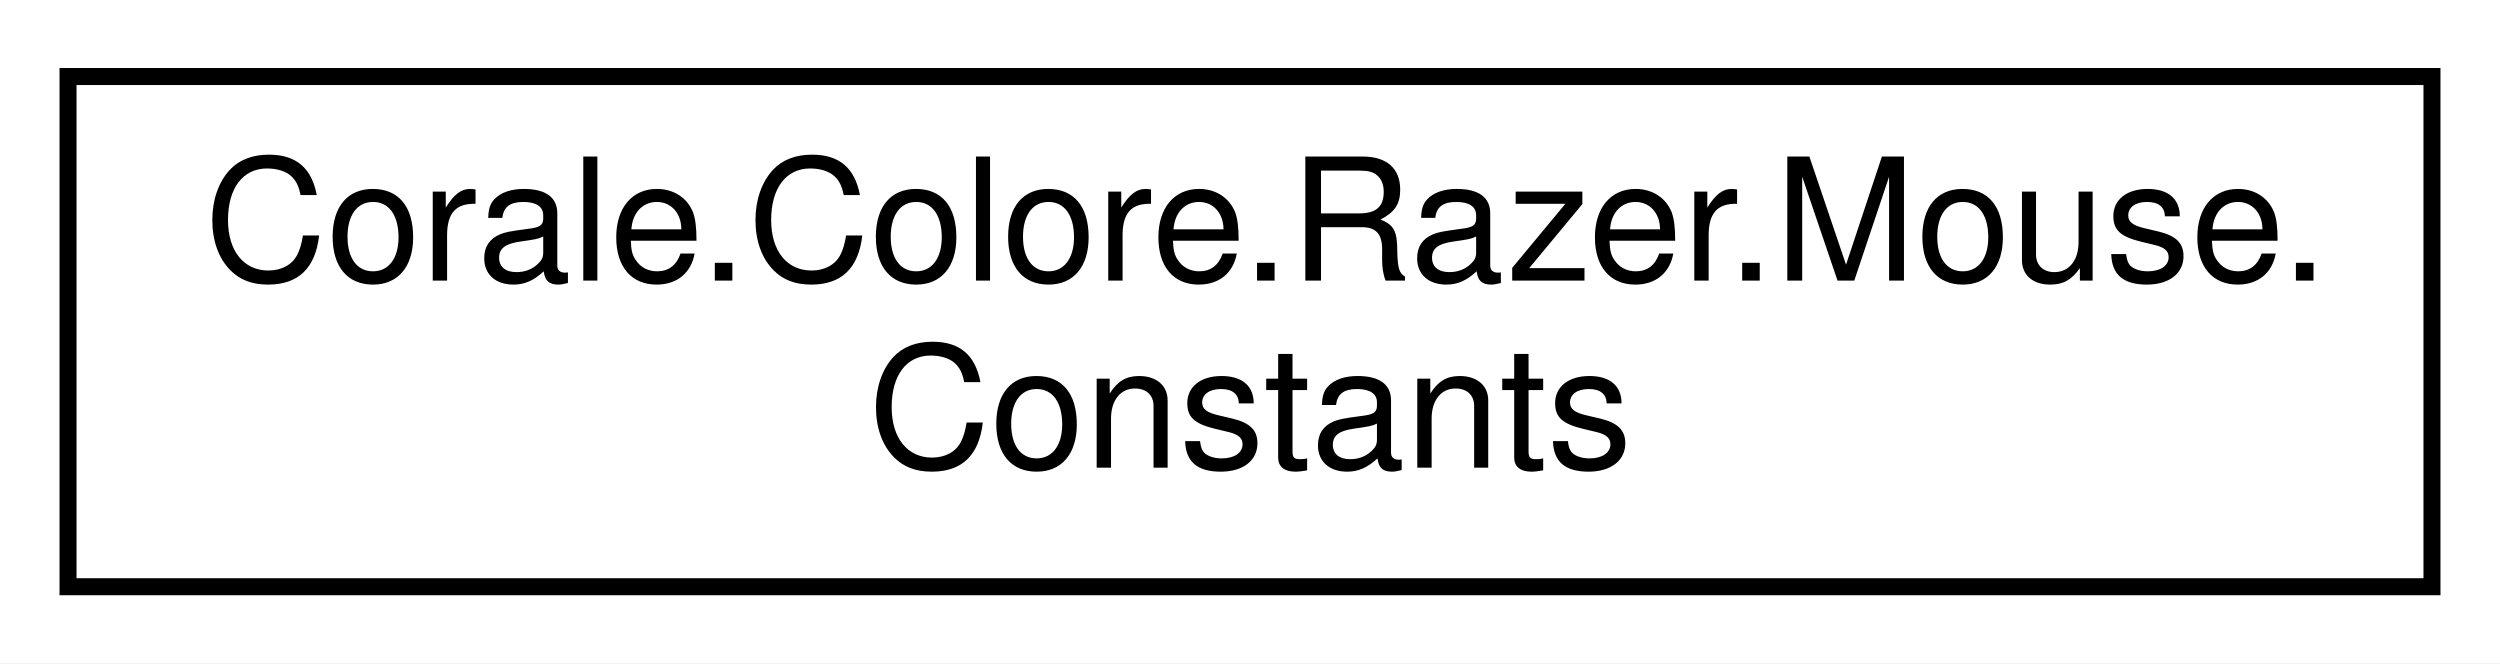
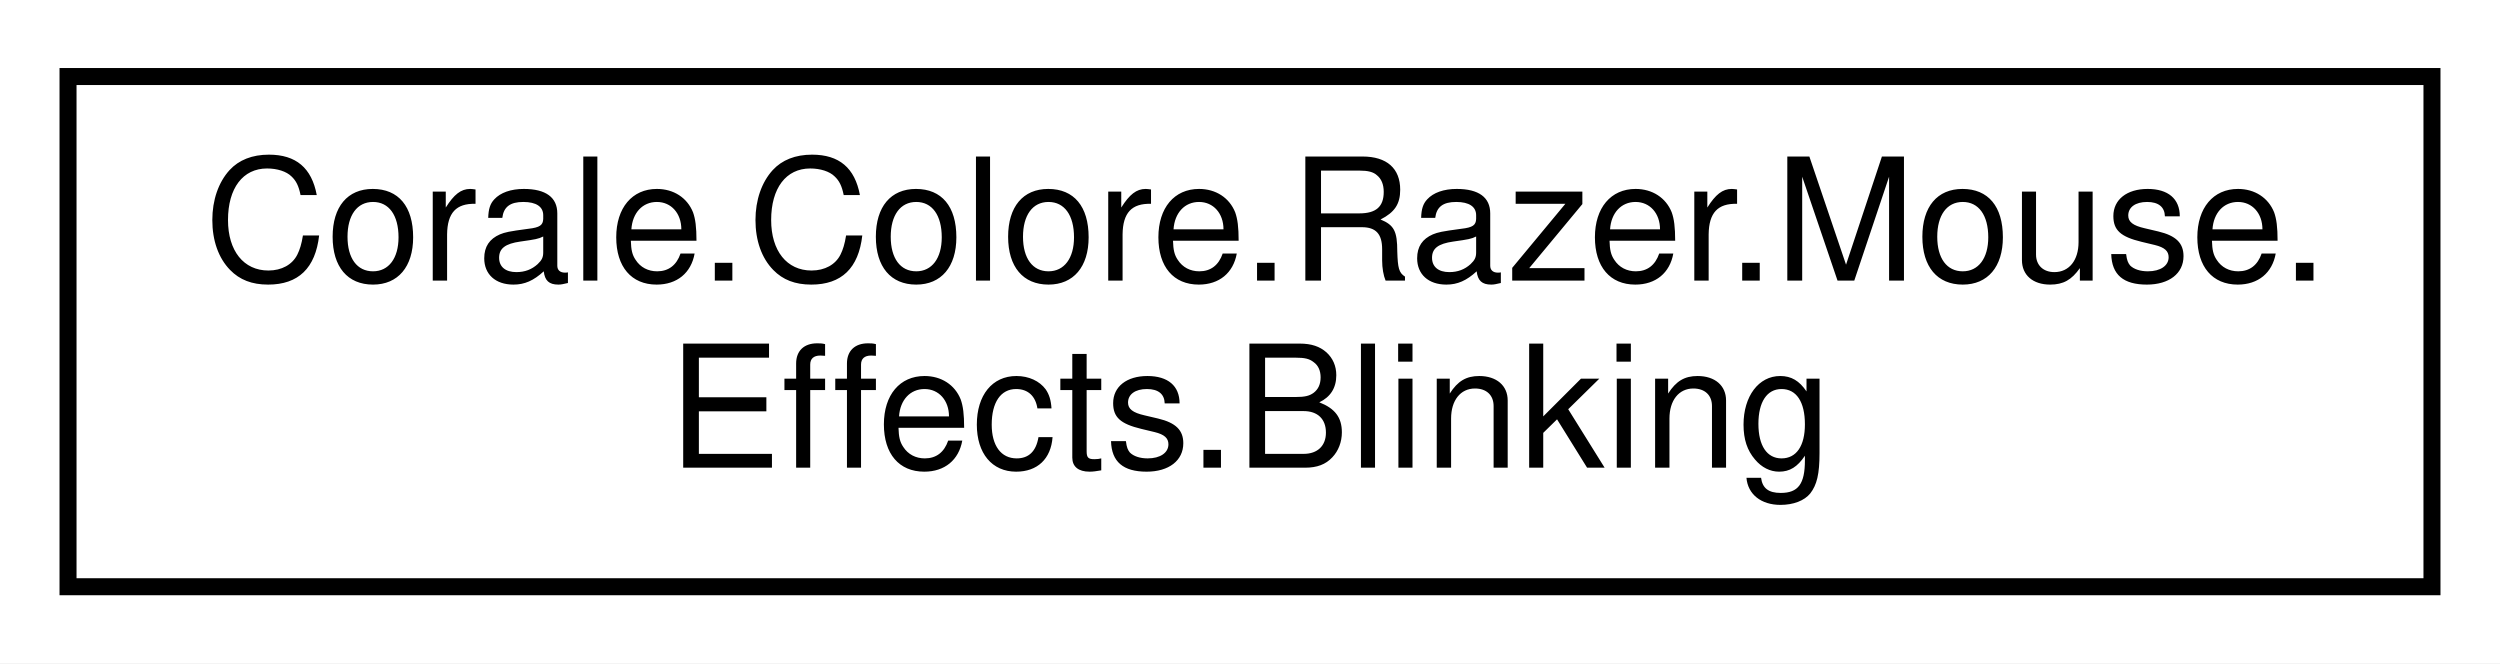
<svg xmlns="http://www.w3.org/2000/svg" xmlns:xlink="http://www.w3.org/1999/xlink" width="147pt" height="39pt" viewBox="0.00 0.00 147.00 39.00">
  <g id="graph0" class="graph" transform="scale(1 1) rotate(0) translate(4 35)">
    <polygon fill="white" stroke="none" points="-4,4 -4,-35 143,-35 143,4 -4,4" />
    <g id="node1" class="node">
      <g id="a_node1">
-         <a xlink:href="class_corale_1_1_colore_1_1_razer_1_1_mouse_1_1_constants.html" target="_top" xlink:title="Mouse constants. ">
+         <a xlink:href="struct_corale_1_1_colore_1_1_razer_1_1_mouse_1_1_effects_1_1_blinking.html" target="_top" xlink:title="Mouse effect that causes a specified LED to blink. ">
          <polygon fill="white" stroke="black" points="0,-0.5 0,-30.5 139,-30.5 139,-0.5 0,-0.5" />
          <text text-anchor="start" x="8" y="-18.5" font-family="Helvetica,sans-Serif" font-size="10.00">Corale.Colore.Razer.Mouse.</text>
-           <text text-anchor="middle" x="69.5" y="-7.5" font-family="Helvetica,sans-Serif" font-size="10.00">Constants</text>
+           <text text-anchor="middle" x="69.5" y="-7.5" font-family="Helvetica,sans-Serif" font-size="10.00">Effects.Blinking</text>
        </a>
      </g>
    </g>
  </g>
</svg>
